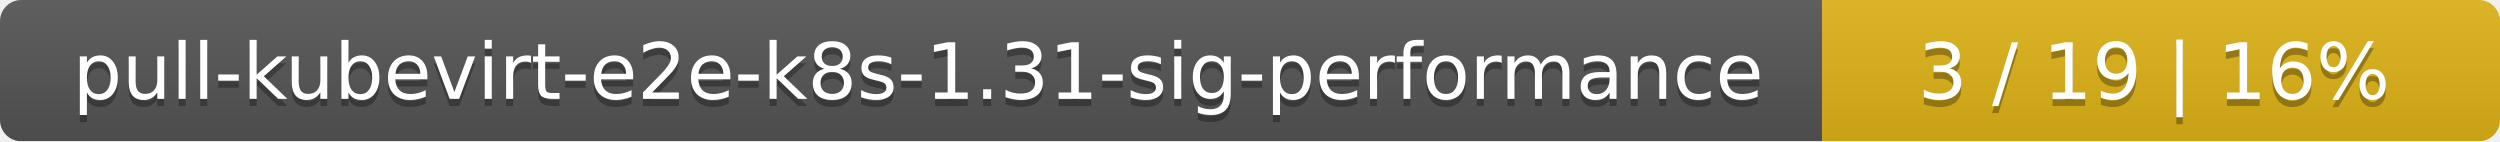
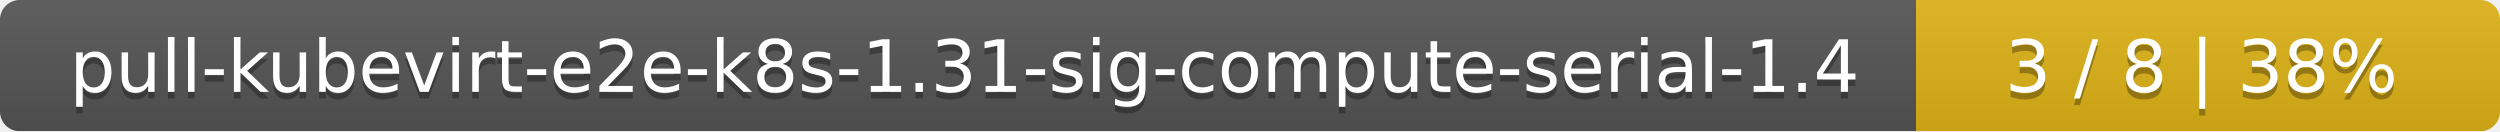
- <svg xmlns="http://www.w3.org/2000/svg" width="354" height="20">
+ <svg xmlns="http://www.w3.org/2000/svg" width="381" height="20">
  <linearGradient id="smooth" x2="0" y2="100%">
    <stop offset="0" stop-color="#bbb" stop-opacity=".1" />
    <stop offset="1" stop-opacity=".1" />
  </linearGradient>
  <mask id="round">
-     <rect width="354" height="20" rx="3" fill="#fff" />
+     <rect width="381" height="20" rx="3" fill="#fff" />
  </mask>
  <g mask="url(#round)">
-     <rect width="258" height="20" fill="#555" />
-     <rect x="258" width="96" height="20" fill="#dfb317" />
-     <rect width="354" height="20" fill="url(#smooth)" />
+     <rect width="292" height="20" fill="#555" />
+     <rect x="292" width="89" height="20" fill="#dfb317" />
+     <rect width="381" height="20" fill="url(#smooth)" />
  </g>
  <g fill="#fff" text-anchor="middle" font-family="DejaVu Sans,Verdana,Geneva,sans-serif" font-size="11">
-     <text x="130" y="15" fill="#010101" fill-opacity=".3">pull-kubevirt-e2e-k8s-1.31-sig-performance</text>
-     <text x="130" y="14">pull-kubevirt-e2e-k8s-1.31-sig-performance</text>
-     <text x="305" y="15" fill="#010101" fill-opacity=".3">3 / 19    |    16%</text>
-     <text x="305" y="14">3 / 19    |    16%</text>
+     <text x="147" y="15" fill="#010101" fill-opacity=".3">pull-kubevirt-e2e-k8s-1.31-sig-compute-serial-1.4</text>
+     <text x="147" y="14">pull-kubevirt-e2e-k8s-1.31-sig-compute-serial-1.4</text>
+     <text x="335.5" y="15" fill="#010101" fill-opacity=".3">3 / 8    |    38%</text>
+     <text x="335.5" y="14">3 / 8    |    38%</text>
  </g>
</svg>
